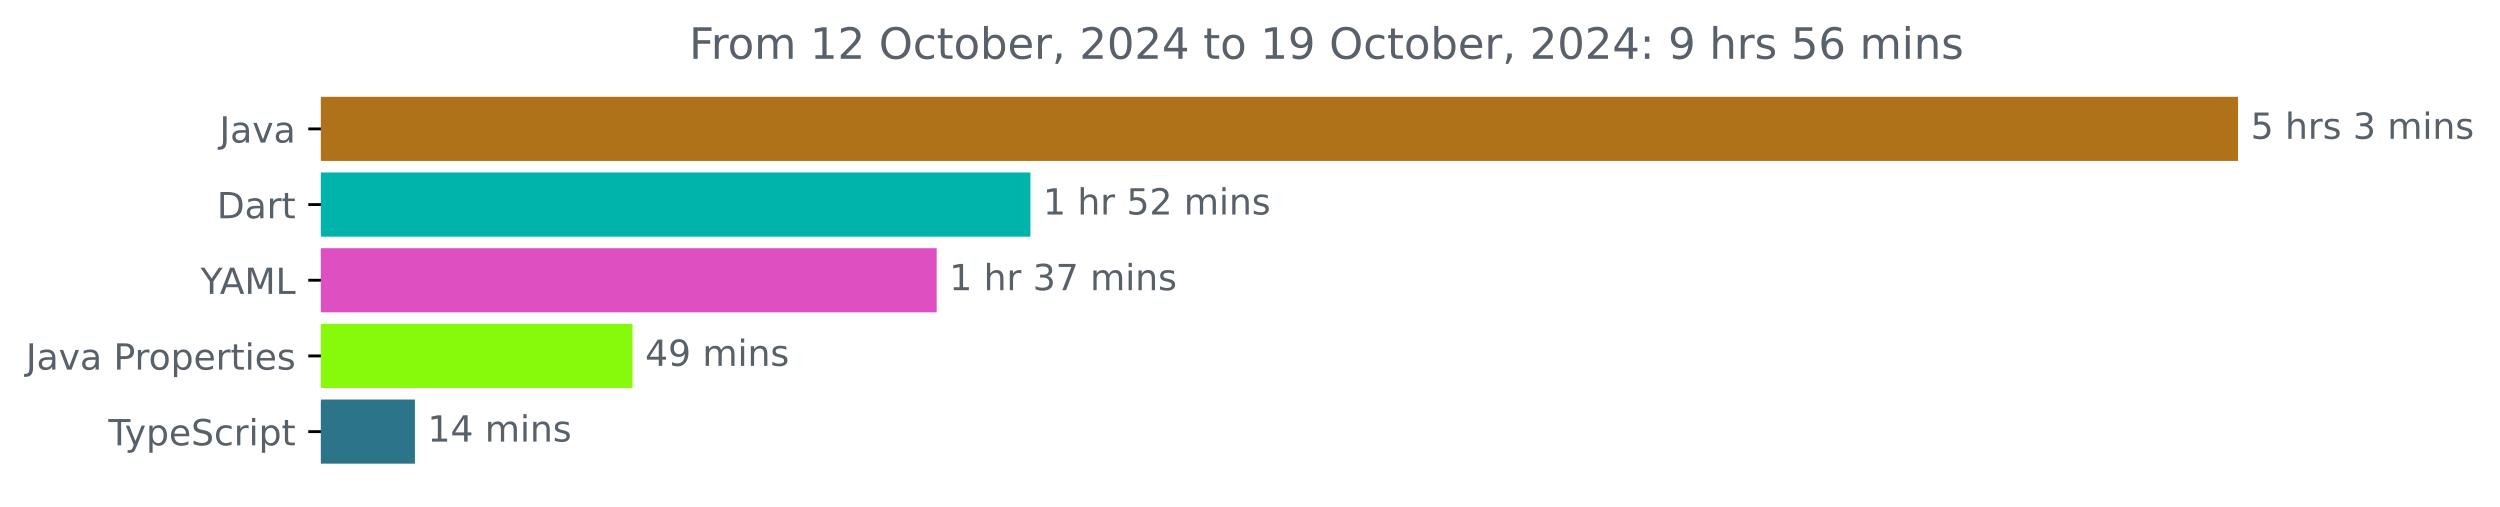
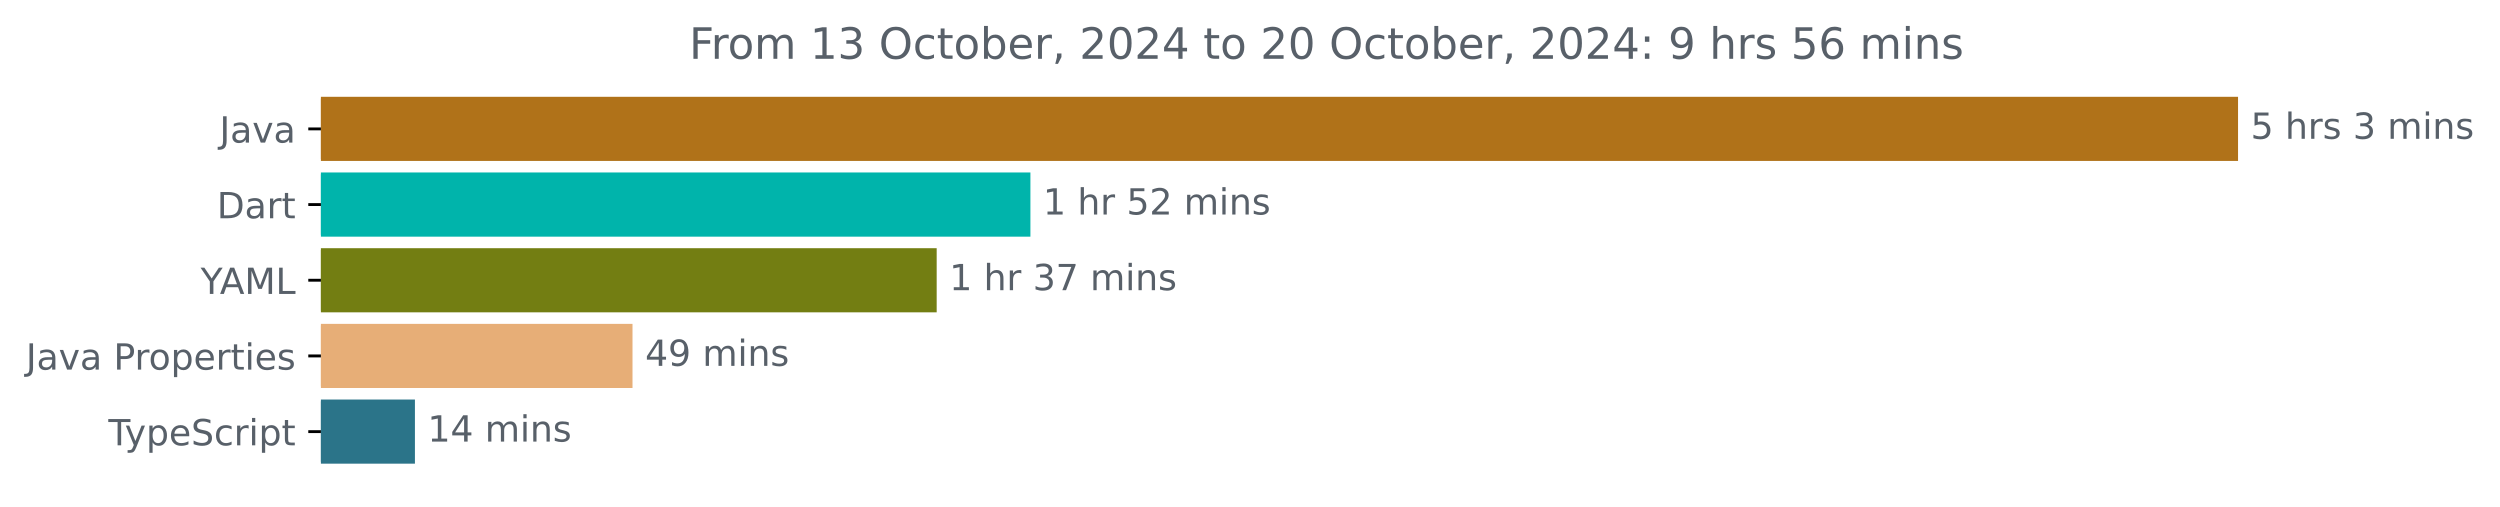
<svg xmlns="http://www.w3.org/2000/svg" xmlns:xlink="http://www.w3.org/1999/xlink" width="693.647pt" height="140.398pt" viewBox="0 0 693.647 140.398" version="1.1">
  <defs>
    <style type="text/css">*{stroke-linejoin: round; stroke-linecap: butt}</style>
  </defs>
  <g id="figure_1">
    <g id="patch_1">
      <path d="M 0 140.398  L 693.647 140.398  L 693.647 0  L 0 0  L 0 140.398  z " style="fill: none" />
    </g>
    <g id="axes_1">
      <g id="patch_2">
-         <path d="M 89.036 27.358  L 620.465 27.358  L 620.465 44.158  L 89.036 44.158  z " clip-path="url(#p6e23c63d00)" style="fill: #b07219; stroke: #b07219; stroke-linejoin: miter" />
+         <path d="M 89.036 27.358  L 620.465 27.358  L 620.465 44.158  L 89.036 44.158  z " clip-path="url(#pe09f8d631f)" style="fill: #b07219; stroke: #b07219; stroke-linejoin: miter" />
      </g>
      <g id="patch_3">
-         <path d="M 89.036 48.358  L 285.397 48.358  L 285.397 65.158  L 89.036 65.158  z " clip-path="url(#p6e23c63d00)" style="fill: #00b4ab; stroke: #00b4ab; stroke-linejoin: miter" />
+         <path d="M 89.036 48.358  L 285.397 48.358  L 285.397 65.158  L 89.036 65.158  z " clip-path="url(#pe09f8d631f)" style="fill: #00b4ab; stroke: #00b4ab; stroke-linejoin: miter" />
      </g>
      <g id="patch_4">
-         <path d="M 89.036 69.358  L 259.39 69.358  L 259.39 86.158  L 89.036 86.158  z " clip-path="url(#p6e23c63d00)" style="fill: #de4fc2; stroke: #de4fc2; stroke-linejoin: miter" />
+         <path d="M 89.036 69.358  L 259.39 69.358  L 259.39 86.158  L 89.036 86.158  z " clip-path="url(#pe09f8d631f)" style="fill: #737e12; stroke: #737e12; stroke-linejoin: miter" />
      </g>
      <g id="patch_5">
-         <path d="M 89.036 90.358  L 174.996 90.358  L 174.996 107.158  L 89.036 107.158  z " clip-path="url(#p6e23c63d00)" style="fill: #87f90b; stroke: #87f90b; stroke-linejoin: miter" />
+         <path d="M 89.036 90.358  L 174.996 90.358  L 174.996 107.158  L 89.036 107.158  z " clip-path="url(#pe09f8d631f)" style="fill: #e7ae77; stroke: #e7ae77; stroke-linejoin: miter" />
      </g>
      <g id="patch_6">
-         <path d="M 89.036 111.358  L 114.626 111.358  L 114.626 128.158  L 89.036 128.158  z " clip-path="url(#p6e23c63d00)" style="fill: #2b7489; stroke: #2b7489; stroke-linejoin: miter" />
+         <path d="M 89.036 111.358  L 114.626 111.358  L 114.626 128.158  L 89.036 128.158  z " clip-path="url(#pe09f8d631f)" style="fill: #2b7489; stroke: #2b7489; stroke-linejoin: miter" />
      </g>
      <g id="matplotlib.axis_1" />
      <g id="matplotlib.axis_2">
        <g id="ytick_1">
          <g id="line2d_1">
            <defs>
-               <path id="m4ff0747652" d="M 0 0  L -3.5 0  " style="stroke: #000000; stroke-width: 0.8" />
+               <path id="m20a41d878b" d="M 0 0  L -3.5 0  " style="stroke: #000000; stroke-width: 0.8" />
            </defs>
            <g>
-               <use xlink:href="#m4ff0747652" x="89.036" y="35.758" style="stroke: #000000; stroke-width: 0.8" />
+               <use xlink:href="#m20a41d878b" x="89.036" y="35.758" style="stroke: #000000; stroke-width: 0.8" />
            </g>
          </g>
          <g id="text_1">
            <g style="fill: #586069" transform="translate(60.91094 39.55734) scale(0.1 -0.1)">
              <defs>
                <path id="DejaVuSans-4a" d="M 628 4666  L 1259 4666  L 1259 325  Q 1259 -519 939 -900  Q 619 -1281 -91 -1281  L -331 -1281  L -331 -750  L -134 -750  Q 284 -750 456 -515  Q 628 -281 628 325  L 628 4666  z " transform="scale(0.015625)" />
                <path id="DejaVuSans-61" d="M 2194 1759  Q 1497 1759 1228 1600  Q 959 1441 959 1056  Q 959 750 1161 570  Q 1363 391 1709 391  Q 2188 391 2477 730  Q 2766 1069 2766 1631  L 2766 1759  L 2194 1759  z M 3341 1997  L 3341 0  L 2766 0  L 2766 531  Q 2569 213 2275 61  Q 1981 -91 1556 -91  Q 1019 -91 701 211  Q 384 513 384 1019  Q 384 1609 779 1909  Q 1175 2209 1959 2209  L 2766 2209  L 2766 2266  Q 2766 2663 2505 2880  Q 2244 3097 1772 3097  Q 1472 3097 1187 3025  Q 903 2953 641 2809  L 641 3341  Q 956 3463 1253 3523  Q 1550 3584 1831 3584  Q 2591 3584 2966 3190  Q 3341 2797 3341 1997  z " transform="scale(0.015625)" />
                <path id="DejaVuSans-76" d="M 191 3500  L 800 3500  L 1894 563  L 2988 3500  L 3597 3500  L 2284 0  L 1503 0  L 191 3500  z " transform="scale(0.015625)" />
              </defs>
              <use xlink:href="#DejaVuSans-4a" />
              <use xlink:href="#DejaVuSans-61" x="29.492" />
              <use xlink:href="#DejaVuSans-76" x="90.771" />
              <use xlink:href="#DejaVuSans-61" x="149.951" />
            </g>
          </g>
        </g>
        <g id="ytick_2">
          <g id="line2d_2">
            <g>
-               <use xlink:href="#m4ff0747652" x="89.036" y="56.758" style="stroke: #000000; stroke-width: 0.8" />
+               <use xlink:href="#m20a41d878b" x="89.036" y="56.758" style="stroke: #000000; stroke-width: 0.8" />
            </g>
          </g>
          <g id="text_2">
            <g style="fill: #586069" transform="translate(60.17656 60.55734) scale(0.1 -0.1)">
              <defs>
                <path id="DejaVuSans-44" d="M 1259 4147  L 1259 519  L 2022 519  Q 2988 519 3436 956  Q 3884 1394 3884 2338  Q 3884 3275 3436 3711  Q 2988 4147 2022 4147  L 1259 4147  z M 628 4666  L 1925 4666  Q 3281 4666 3915 4102  Q 4550 3538 4550 2338  Q 4550 1131 3912 565  Q 3275 0 1925 0  L 628 0  L 628 4666  z " transform="scale(0.015625)" />
                <path id="DejaVuSans-72" d="M 2631 2963  Q 2534 3019 2420 3045  Q 2306 3072 2169 3072  Q 1681 3072 1420 2755  Q 1159 2438 1159 1844  L 1159 0  L 581 0  L 581 3500  L 1159 3500  L 1159 2956  Q 1341 3275 1631 3429  Q 1922 3584 2338 3584  Q 2397 3584 2469 3576  Q 2541 3569 2628 3553  L 2631 2963  z " transform="scale(0.015625)" />
                <path id="DejaVuSans-74" d="M 1172 4494  L 1172 3500  L 2356 3500  L 2356 3053  L 1172 3053  L 1172 1153  Q 1172 725 1289 603  Q 1406 481 1766 481  L 2356 481  L 2356 0  L 1766 0  Q 1100 0 847 248  Q 594 497 594 1153  L 594 3053  L 172 3053  L 172 3500  L 594 3500  L 594 4494  L 1172 4494  z " transform="scale(0.015625)" />
              </defs>
              <use xlink:href="#DejaVuSans-44" />
              <use xlink:href="#DejaVuSans-61" x="77.002" />
              <use xlink:href="#DejaVuSans-72" x="138.281" />
              <use xlink:href="#DejaVuSans-74" x="179.395" />
            </g>
          </g>
        </g>
        <g id="ytick_3">
          <g id="line2d_3">
            <g>
-               <use xlink:href="#m4ff0747652" x="89.036" y="77.758" style="stroke: #000000; stroke-width: 0.8" />
+               <use xlink:href="#m20a41d878b" x="89.036" y="77.758" style="stroke: #000000; stroke-width: 0.8" />
            </g>
          </g>
          <g id="text_3">
            <g style="fill: #586069" transform="translate(55.6625 81.55734) scale(0.1 -0.1)">
              <defs>
                <path id="DejaVuSans-59" d="M -13 4666  L 666 4666  L 1959 2747  L 3244 4666  L 3922 4666  L 2272 2222  L 2272 0  L 1638 0  L 1638 2222  L -13 4666  z " transform="scale(0.015625)" />
                <path id="DejaVuSans-41" d="M 2188 4044  L 1331 1722  L 3047 1722  L 2188 4044  z M 1831 4666  L 2547 4666  L 4325 0  L 3669 0  L 3244 1197  L 1141 1197  L 716 0  L 50 0  L 1831 4666  z " transform="scale(0.015625)" />
                <path id="DejaVuSans-4d" d="M 628 4666  L 1569 4666  L 2759 1491  L 3956 4666  L 4897 4666  L 4897 0  L 4281 0  L 4281 4097  L 3078 897  L 2444 897  L 1241 4097  L 1241 0  L 628 0  L 628 4666  z " transform="scale(0.015625)" />
                <path id="DejaVuSans-4c" d="M 628 4666  L 1259 4666  L 1259 531  L 3531 531  L 3531 0  L 628 0  L 628 4666  z " transform="scale(0.015625)" />
              </defs>
              <use xlink:href="#DejaVuSans-59" />
              <use xlink:href="#DejaVuSans-41" x="53.334" />
              <use xlink:href="#DejaVuSans-4d" x="121.742" />
              <use xlink:href="#DejaVuSans-4c" x="208.021" />
            </g>
          </g>
        </g>
        <g id="ytick_4">
          <g id="line2d_4">
            <g>
-               <use xlink:href="#m4ff0747652" x="89.036" y="98.758" style="stroke: #000000; stroke-width: 0.8" />
+               <use xlink:href="#m20a41d878b" x="89.036" y="98.758" style="stroke: #000000; stroke-width: 0.8" />
            </g>
          </g>
          <g id="text_4">
            <g style="fill: #586069" transform="translate(7.2 102.5573) scale(0.1 -0.1)">
              <defs>
                <path id="DejaVuSans-20" transform="scale(0.015625)" />
                <path id="DejaVuSans-50" d="M 1259 4147  L 1259 2394  L 2053 2394  Q 2494 2394 2734 2622  Q 2975 2850 2975 3272  Q 2975 3691 2734 3919  Q 2494 4147 2053 4147  L 1259 4147  z M 628 4666  L 2053 4666  Q 2838 4666 3239 4311  Q 3641 3956 3641 3272  Q 3641 2581 3239 2228  Q 2838 1875 2053 1875  L 1259 1875  L 1259 0  L 628 0  L 628 4666  z " transform="scale(0.015625)" />
                <path id="DejaVuSans-6f" d="M 1959 3097  Q 1497 3097 1228 2736  Q 959 2375 959 1747  Q 959 1119 1226 758  Q 1494 397 1959 397  Q 2419 397 2687 759  Q 2956 1122 2956 1747  Q 2956 2369 2687 2733  Q 2419 3097 1959 3097  z M 1959 3584  Q 2709 3584 3137 3096  Q 3566 2609 3566 1747  Q 3566 888 3137 398  Q 2709 -91 1959 -91  Q 1206 -91 779 398  Q 353 888 353 1747  Q 353 2609 779 3096  Q 1206 3584 1959 3584  z " transform="scale(0.015625)" />
                <path id="DejaVuSans-70" d="M 1159 525  L 1159 -1331  L 581 -1331  L 581 3500  L 1159 3500  L 1159 2969  Q 1341 3281 1617 3432  Q 1894 3584 2278 3584  Q 2916 3584 3314 3078  Q 3713 2572 3713 1747  Q 3713 922 3314 415  Q 2916 -91 2278 -91  Q 1894 -91 1617 61  Q 1341 213 1159 525  z M 3116 1747  Q 3116 2381 2855 2742  Q 2594 3103 2138 3103  Q 1681 3103 1420 2742  Q 1159 2381 1159 1747  Q 1159 1113 1420 752  Q 1681 391 2138 391  Q 2594 391 2855 752  Q 3116 1113 3116 1747  z " transform="scale(0.015625)" />
                <path id="DejaVuSans-65" d="M 3597 1894  L 3597 1613  L 953 1613  Q 991 1019 1311 708  Q 1631 397 2203 397  Q 2534 397 2845 478  Q 3156 559 3463 722  L 3463 178  Q 3153 47 2828 -22  Q 2503 -91 2169 -91  Q 1331 -91 842 396  Q 353 884 353 1716  Q 353 2575 817 3079  Q 1281 3584 2069 3584  Q 2775 3584 3186 3129  Q 3597 2675 3597 1894  z M 3022 2063  Q 3016 2534 2758 2815  Q 2500 3097 2075 3097  Q 1594 3097 1305 2825  Q 1016 2553 972 2059  L 3022 2063  z " transform="scale(0.015625)" />
                <path id="DejaVuSans-69" d="M 603 3500  L 1178 3500  L 1178 0  L 603 0  L 603 3500  z M 603 4863  L 1178 4863  L 1178 4134  L 603 4134  L 603 4863  z " transform="scale(0.015625)" />
                <path id="DejaVuSans-73" d="M 2834 3397  L 2834 2853  Q 2591 2978 2328 3040  Q 2066 3103 1784 3103  Q 1356 3103 1142 2972  Q 928 2841 928 2578  Q 928 2378 1081 2264  Q 1234 2150 1697 2047  L 1894 2003  Q 2506 1872 2764 1633  Q 3022 1394 3022 966  Q 3022 478 2636 193  Q 2250 -91 1575 -91  Q 1294 -91 989 -36  Q 684 19 347 128  L 347 722  Q 666 556 975 473  Q 1284 391 1588 391  Q 1994 391 2212 530  Q 2431 669 2431 922  Q 2431 1156 2273 1281  Q 2116 1406 1581 1522  L 1381 1569  Q 847 1681 609 1914  Q 372 2147 372 2553  Q 372 3047 722 3315  Q 1072 3584 1716 3584  Q 2034 3584 2315 3537  Q 2597 3491 2834 3397  z " transform="scale(0.015625)" />
              </defs>
              <use xlink:href="#DejaVuSans-4a" />
              <use xlink:href="#DejaVuSans-61" x="29.492" />
              <use xlink:href="#DejaVuSans-76" x="90.771" />
              <use xlink:href="#DejaVuSans-61" x="149.951" />
              <use xlink:href="#DejaVuSans-20" x="211.23" />
              <use xlink:href="#DejaVuSans-50" x="243.018" />
              <use xlink:href="#DejaVuSans-72" x="301.57" />
              <use xlink:href="#DejaVuSans-6f" x="340.434" />
              <use xlink:href="#DejaVuSans-70" x="401.615" />
              <use xlink:href="#DejaVuSans-65" x="465.092" />
              <use xlink:href="#DejaVuSans-72" x="526.615" />
              <use xlink:href="#DejaVuSans-74" x="567.729" />
              <use xlink:href="#DejaVuSans-69" x="606.938" />
              <use xlink:href="#DejaVuSans-65" x="634.721" />
              <use xlink:href="#DejaVuSans-73" x="696.244" />
            </g>
          </g>
        </g>
        <g id="ytick_5">
          <g id="line2d_5">
            <g>
-               <use xlink:href="#m4ff0747652" x="89.036" y="119.758" style="stroke: #000000; stroke-width: 0.8" />
+               <use xlink:href="#m20a41d878b" x="89.036" y="119.758" style="stroke: #000000; stroke-width: 0.8" />
            </g>
          </g>
          <g id="text_5">
            <g style="fill: #586069" transform="translate(30.06563 123.5573) scale(0.1 -0.1)">
              <defs>
                <path id="DejaVuSans-54" d="M -19 4666  L 3928 4666  L 3928 4134  L 2272 4134  L 2272 0  L 1638 0  L 1638 4134  L -19 4134  L -19 4666  z " transform="scale(0.015625)" />
                <path id="DejaVuSans-79" d="M 2059 -325  Q 1816 -950 1584 -1140  Q 1353 -1331 966 -1331  L 506 -1331  L 506 -850  L 844 -850  Q 1081 -850 1212 -737  Q 1344 -625 1503 -206  L 1606 56  L 191 3500  L 800 3500  L 1894 763  L 2988 3500  L 3597 3500  L 2059 -325  z " transform="scale(0.015625)" />
                <path id="DejaVuSans-53" d="M 3425 4513  L 3425 3897  Q 3066 4069 2747 4153  Q 2428 4238 2131 4238  Q 1616 4238 1336 4038  Q 1056 3838 1056 3469  Q 1056 3159 1242 3001  Q 1428 2844 1947 2747  L 2328 2669  Q 3034 2534 3370 2195  Q 3706 1856 3706 1288  Q 3706 609 3251 259  Q 2797 -91 1919 -91  Q 1588 -91 1214 -16  Q 841 59 441 206  L 441 856  Q 825 641 1194 531  Q 1563 422 1919 422  Q 2459 422 2753 634  Q 3047 847 3047 1241  Q 3047 1584 2836 1778  Q 2625 1972 2144 2069  L 1759 2144  Q 1053 2284 737 2584  Q 422 2884 422 3419  Q 422 4038 858 4394  Q 1294 4750 2059 4750  Q 2388 4750 2728 4690  Q 3069 4631 3425 4513  z " transform="scale(0.015625)" />
                <path id="DejaVuSans-63" d="M 3122 3366  L 3122 2828  Q 2878 2963 2633 3030  Q 2388 3097 2138 3097  Q 1578 3097 1268 2742  Q 959 2388 959 1747  Q 959 1106 1268 751  Q 1578 397 2138 397  Q 2388 397 2633 464  Q 2878 531 3122 666  L 3122 134  Q 2881 22 2623 -34  Q 2366 -91 2075 -91  Q 1284 -91 818 406  Q 353 903 353 1747  Q 353 2603 823 3093  Q 1294 3584 2113 3584  Q 2378 3584 2631 3529  Q 2884 3475 3122 3366  z " transform="scale(0.015625)" />
              </defs>
              <use xlink:href="#DejaVuSans-54" />
              <use xlink:href="#DejaVuSans-79" x="45.459" />
              <use xlink:href="#DejaVuSans-70" x="104.639" />
              <use xlink:href="#DejaVuSans-65" x="168.115" />
              <use xlink:href="#DejaVuSans-53" x="229.639" />
              <use xlink:href="#DejaVuSans-63" x="293.115" />
              <use xlink:href="#DejaVuSans-72" x="348.096" />
              <use xlink:href="#DejaVuSans-69" x="389.209" />
              <use xlink:href="#DejaVuSans-70" x="416.992" />
              <use xlink:href="#DejaVuSans-74" x="480.469" />
            </g>
          </g>
        </g>
      </g>
      <g id="text_6">
        <g style="fill: #586069" transform="translate(624.4645 38.5175) scale(0.1 -0.1)">
          <defs>
            <path id="DejaVuSans-35" d="M 691 4666  L 3169 4666  L 3169 4134  L 1269 4134  L 1269 2991  Q 1406 3038 1543 3061  Q 1681 3084 1819 3084  Q 2600 3084 3056 2656  Q 3513 2228 3513 1497  Q 3513 744 3044 326  Q 2575 -91 1722 -91  Q 1428 -91 1123 -41  Q 819 9 494 109  L 494 744  Q 775 591 1075 516  Q 1375 441 1709 441  Q 2250 441 2565 725  Q 2881 1009 2881 1497  Q 2881 1984 2565 2268  Q 2250 2553 1709 2553  Q 1456 2553 1204 2497  Q 953 2441 691 2322  L 691 4666  z " transform="scale(0.015625)" />
            <path id="DejaVuSans-68" d="M 3513 2113  L 3513 0  L 2938 0  L 2938 2094  Q 2938 2591 2744 2837  Q 2550 3084 2163 3084  Q 1697 3084 1428 2787  Q 1159 2491 1159 1978  L 1159 0  L 581 0  L 581 4863  L 1159 4863  L 1159 2956  Q 1366 3272 1645 3428  Q 1925 3584 2291 3584  Q 2894 3584 3203 3211  Q 3513 2838 3513 2113  z " transform="scale(0.015625)" />
            <path id="DejaVuSans-33" d="M 2597 2516  Q 3050 2419 3304 2112  Q 3559 1806 3559 1356  Q 3559 666 3084 287  Q 2609 -91 1734 -91  Q 1441 -91 1130 -33  Q 819 25 488 141  L 488 750  Q 750 597 1062 519  Q 1375 441 1716 441  Q 2309 441 2620 675  Q 2931 909 2931 1356  Q 2931 1769 2642 2001  Q 2353 2234 1838 2234  L 1294 2234  L 1294 2753  L 1863 2753  Q 2328 2753 2575 2939  Q 2822 3125 2822 3475  Q 2822 3834 2567 4026  Q 2313 4219 1838 4219  Q 1578 4219 1281 4162  Q 984 4106 628 3988  L 628 4550  Q 988 4650 1302 4700  Q 1616 4750 1894 4750  Q 2613 4750 3031 4423  Q 3450 4097 3450 3541  Q 3450 3153 3228 2886  Q 3006 2619 2597 2516  z " transform="scale(0.015625)" />
            <path id="DejaVuSans-6d" d="M 3328 2828  Q 3544 3216 3844 3400  Q 4144 3584 4550 3584  Q 5097 3584 5394 3201  Q 5691 2819 5691 2113  L 5691 0  L 5113 0  L 5113 2094  Q 5113 2597 4934 2840  Q 4756 3084 4391 3084  Q 3944 3084 3684 2787  Q 3425 2491 3425 1978  L 3425 0  L 2847 0  L 2847 2094  Q 2847 2600 2669 2842  Q 2491 3084 2119 3084  Q 1678 3084 1418 2786  Q 1159 2488 1159 1978  L 1159 0  L 581 0  L 581 3500  L 1159 3500  L 1159 2956  Q 1356 3278 1631 3431  Q 1906 3584 2284 3584  Q 2666 3584 2933 3390  Q 3200 3197 3328 2828  z " transform="scale(0.015625)" />
            <path id="DejaVuSans-6e" d="M 3513 2113  L 3513 0  L 2938 0  L 2938 2094  Q 2938 2591 2744 2837  Q 2550 3084 2163 3084  Q 1697 3084 1428 2787  Q 1159 2491 1159 1978  L 1159 0  L 581 0  L 581 3500  L 1159 3500  L 1159 2956  Q 1366 3272 1645 3428  Q 1925 3584 2291 3584  Q 2894 3584 3203 3211  Q 3513 2838 3513 2113  z " transform="scale(0.015625)" />
          </defs>
          <use xlink:href="#DejaVuSans-35" />
          <use xlink:href="#DejaVuSans-20" x="63.623" />
          <use xlink:href="#DejaVuSans-68" x="95.41" />
          <use xlink:href="#DejaVuSans-72" x="158.789" />
          <use xlink:href="#DejaVuSans-73" x="199.902" />
          <use xlink:href="#DejaVuSans-20" x="252.002" />
          <use xlink:href="#DejaVuSans-33" x="283.789" />
          <use xlink:href="#DejaVuSans-20" x="347.412" />
          <use xlink:href="#DejaVuSans-6d" x="379.199" />
          <use xlink:href="#DejaVuSans-69" x="476.611" />
          <use xlink:href="#DejaVuSans-6e" x="504.395" />
          <use xlink:href="#DejaVuSans-73" x="567.773" />
        </g>
      </g>
      <g id="text_7">
        <g style="fill: #586069" transform="translate(289.3971 59.5175) scale(0.1 -0.1)">
          <defs>
            <path id="DejaVuSans-31" d="M 794 531  L 1825 531  L 1825 4091  L 703 3866  L 703 4441  L 1819 4666  L 2450 4666  L 2450 531  L 3481 531  L 3481 0  L 794 0  L 794 531  z " transform="scale(0.015625)" />
            <path id="DejaVuSans-32" d="M 1228 531  L 3431 531  L 3431 0  L 469 0  L 469 531  Q 828 903 1448 1529  Q 2069 2156 2228 2338  Q 2531 2678 2651 2914  Q 2772 3150 2772 3378  Q 2772 3750 2511 3984  Q 2250 4219 1831 4219  Q 1534 4219 1204 4116  Q 875 4013 500 3803  L 500 4441  Q 881 4594 1212 4672  Q 1544 4750 1819 4750  Q 2544 4750 2975 4387  Q 3406 4025 3406 3419  Q 3406 3131 3298 2873  Q 3191 2616 2906 2266  Q 2828 2175 2409 1742  Q 1991 1309 1228 531  z " transform="scale(0.015625)" />
          </defs>
          <use xlink:href="#DejaVuSans-31" />
          <use xlink:href="#DejaVuSans-20" x="63.623" />
          <use xlink:href="#DejaVuSans-68" x="95.41" />
          <use xlink:href="#DejaVuSans-72" x="158.789" />
          <use xlink:href="#DejaVuSans-20" x="199.902" />
          <use xlink:href="#DejaVuSans-35" x="231.689" />
          <use xlink:href="#DejaVuSans-32" x="295.312" />
          <use xlink:href="#DejaVuSans-20" x="358.936" />
          <use xlink:href="#DejaVuSans-6d" x="390.723" />
          <use xlink:href="#DejaVuSans-69" x="488.135" />
          <use xlink:href="#DejaVuSans-6e" x="515.918" />
          <use xlink:href="#DejaVuSans-73" x="579.297" />
        </g>
      </g>
      <g id="text_8">
        <g style="fill: #586069" transform="translate(263.3897 80.5175) scale(0.1 -0.1)">
          <defs>
            <path id="DejaVuSans-37" d="M 525 4666  L 3525 4666  L 3525 4397  L 1831 0  L 1172 0  L 2766 4134  L 525 4134  L 525 4666  z " transform="scale(0.015625)" />
          </defs>
          <use xlink:href="#DejaVuSans-31" />
          <use xlink:href="#DejaVuSans-20" x="63.623" />
          <use xlink:href="#DejaVuSans-68" x="95.41" />
          <use xlink:href="#DejaVuSans-72" x="158.789" />
          <use xlink:href="#DejaVuSans-20" x="199.902" />
          <use xlink:href="#DejaVuSans-33" x="231.689" />
          <use xlink:href="#DejaVuSans-37" x="295.312" />
          <use xlink:href="#DejaVuSans-20" x="358.936" />
          <use xlink:href="#DejaVuSans-6d" x="390.723" />
          <use xlink:href="#DejaVuSans-69" x="488.135" />
          <use xlink:href="#DejaVuSans-6e" x="515.918" />
          <use xlink:href="#DejaVuSans-73" x="579.297" />
        </g>
      </g>
      <g id="text_9">
        <g style="fill: #586069" transform="translate(178.9962 101.5175) scale(0.1 -0.1)">
          <defs>
            <path id="DejaVuSans-34" d="M 2419 4116  L 825 1625  L 2419 1625  L 2419 4116  z M 2253 4666  L 3047 4666  L 3047 1625  L 3713 1625  L 3713 1100  L 3047 1100  L 3047 0  L 2419 0  L 2419 1100  L 313 1100  L 313 1709  L 2253 4666  z " transform="scale(0.015625)" />
            <path id="DejaVuSans-39" d="M 703 97  L 703 672  Q 941 559 1184 500  Q 1428 441 1663 441  Q 2288 441 2617 861  Q 2947 1281 2994 2138  Q 2813 1869 2534 1725  Q 2256 1581 1919 1581  Q 1219 1581 811 2004  Q 403 2428 403 3163  Q 403 3881 828 4315  Q 1253 4750 1959 4750  Q 2769 4750 3195 4129  Q 3622 3509 3622 2328  Q 3622 1225 3098 567  Q 2575 -91 1691 -91  Q 1453 -91 1209 -44  Q 966 3 703 97  z M 1959 2075  Q 2384 2075 2632 2365  Q 2881 2656 2881 3163  Q 2881 3666 2632 3958  Q 2384 4250 1959 4250  Q 1534 4250 1286 3958  Q 1038 3666 1038 3163  Q 1038 2656 1286 2365  Q 1534 2075 1959 2075  z " transform="scale(0.015625)" />
          </defs>
          <use xlink:href="#DejaVuSans-34" />
          <use xlink:href="#DejaVuSans-39" x="63.623" />
          <use xlink:href="#DejaVuSans-20" x="127.246" />
          <use xlink:href="#DejaVuSans-6d" x="159.033" />
          <use xlink:href="#DejaVuSans-69" x="256.445" />
          <use xlink:href="#DejaVuSans-6e" x="284.229" />
          <use xlink:href="#DejaVuSans-73" x="347.607" />
        </g>
      </g>
      <g id="text_10">
        <g style="fill: #586069" transform="translate(118.6256 122.5175) scale(0.1 -0.1)">
          <use xlink:href="#DejaVuSans-31" />
          <use xlink:href="#DejaVuSans-34" x="63.623" />
          <use xlink:href="#DejaVuSans-20" x="127.246" />
          <use xlink:href="#DejaVuSans-6d" x="159.033" />
          <use xlink:href="#DejaVuSans-69" x="256.445" />
          <use xlink:href="#DejaVuSans-6e" x="284.229" />
          <use xlink:href="#DejaVuSans-73" x="347.607" />
        </g>
      </g>
      <g id="text_11">
        <g style="fill: #586069" transform="translate(191.2159 16.31812) scale(0.12 -0.12)">
          <defs>
            <path id="DejaVuSans-46" d="M 628 4666  L 3309 4666  L 3309 4134  L 1259 4134  L 1259 2759  L 3109 2759  L 3109 2228  L 1259 2228  L 1259 0  L 628 0  L 628 4666  z " transform="scale(0.015625)" />
            <path id="DejaVuSans-4f" d="M 2522 4238  Q 1834 4238 1429 3725  Q 1025 3213 1025 2328  Q 1025 1447 1429 934  Q 1834 422 2522 422  Q 3209 422 3611 934  Q 4013 1447 4013 2328  Q 4013 3213 3611 3725  Q 3209 4238 2522 4238  z M 2522 4750  Q 3503 4750 4090 4092  Q 4678 3434 4678 2328  Q 4678 1225 4090 567  Q 3503 -91 2522 -91  Q 1538 -91 948 565  Q 359 1222 359 2328  Q 359 3434 948 4092  Q 1538 4750 2522 4750  z " transform="scale(0.015625)" />
            <path id="DejaVuSans-62" d="M 3116 1747  Q 3116 2381 2855 2742  Q 2594 3103 2138 3103  Q 1681 3103 1420 2742  Q 1159 2381 1159 1747  Q 1159 1113 1420 752  Q 1681 391 2138 391  Q 2594 391 2855 752  Q 3116 1113 3116 1747  z M 1159 2969  Q 1341 3281 1617 3432  Q 1894 3584 2278 3584  Q 2916 3584 3314 3078  Q 3713 2572 3713 1747  Q 3713 922 3314 415  Q 2916 -91 2278 -91  Q 1894 -91 1617 61  Q 1341 213 1159 525  L 1159 0  L 581 0  L 581 4863  L 1159 4863  L 1159 2969  z " transform="scale(0.015625)" />
            <path id="DejaVuSans-2c" d="M 750 794  L 1409 794  L 1409 256  L 897 -744  L 494 -744  L 750 256  L 750 794  z " transform="scale(0.015625)" />
            <path id="DejaVuSans-30" d="M 2034 4250  Q 1547 4250 1301 3770  Q 1056 3291 1056 2328  Q 1056 1369 1301 889  Q 1547 409 2034 409  Q 2525 409 2770 889  Q 3016 1369 3016 2328  Q 3016 3291 2770 3770  Q 2525 4250 2034 4250  z M 2034 4750  Q 2819 4750 3233 4129  Q 3647 3509 3647 2328  Q 3647 1150 3233 529  Q 2819 -91 2034 -91  Q 1250 -91 836 529  Q 422 1150 422 2328  Q 422 3509 836 4129  Q 1250 4750 2034 4750  z " transform="scale(0.015625)" />
            <path id="DejaVuSans-3a" d="M 750 794  L 1409 794  L 1409 0  L 750 0  L 750 794  z M 750 3309  L 1409 3309  L 1409 2516  L 750 2516  L 750 3309  z " transform="scale(0.015625)" />
            <path id="DejaVuSans-36" d="M 2113 2584  Q 1688 2584 1439 2293  Q 1191 2003 1191 1497  Q 1191 994 1439 701  Q 1688 409 2113 409  Q 2538 409 2786 701  Q 3034 994 3034 1497  Q 3034 2003 2786 2293  Q 2538 2584 2113 2584  z M 3366 4563  L 3366 3988  Q 3128 4100 2886 4159  Q 2644 4219 2406 4219  Q 1781 4219 1451 3797  Q 1122 3375 1075 2522  Q 1259 2794 1537 2939  Q 1816 3084 2150 3084  Q 2853 3084 3261 2657  Q 3669 2231 3669 1497  Q 3669 778 3244 343  Q 2819 -91 2113 -91  Q 1303 -91 875 529  Q 447 1150 447 2328  Q 447 3434 972 4092  Q 1497 4750 2381 4750  Q 2619 4750 2861 4703  Q 3103 4656 3366 4563  z " transform="scale(0.015625)" />
          </defs>
          <use xlink:href="#DejaVuSans-46" />
          <use xlink:href="#DejaVuSans-72" x="50.27" />
          <use xlink:href="#DejaVuSans-6f" x="89.133" />
          <use xlink:href="#DejaVuSans-6d" x="150.314" />
          <use xlink:href="#DejaVuSans-20" x="247.727" />
          <use xlink:href="#DejaVuSans-31" x="279.514" />
-           <use xlink:href="#DejaVuSans-32" x="343.137" />
+           <use xlink:href="#DejaVuSans-33" x="343.137" />
          <use xlink:href="#DejaVuSans-20" x="406.76" />
          <use xlink:href="#DejaVuSans-4f" x="438.547" />
          <use xlink:href="#DejaVuSans-63" x="517.258" />
          <use xlink:href="#DejaVuSans-74" x="572.238" />
          <use xlink:href="#DejaVuSans-6f" x="611.447" />
          <use xlink:href="#DejaVuSans-62" x="672.629" />
          <use xlink:href="#DejaVuSans-65" x="736.105" />
          <use xlink:href="#DejaVuSans-72" x="797.629" />
          <use xlink:href="#DejaVuSans-2c" x="838.742" />
          <use xlink:href="#DejaVuSans-20" x="870.529" />
          <use xlink:href="#DejaVuSans-32" x="902.316" />
          <use xlink:href="#DejaVuSans-30" x="965.939" />
          <use xlink:href="#DejaVuSans-32" x="1029.562" />
          <use xlink:href="#DejaVuSans-34" x="1093.186" />
          <use xlink:href="#DejaVuSans-20" x="1156.809" />
          <use xlink:href="#DejaVuSans-74" x="1188.596" />
          <use xlink:href="#DejaVuSans-6f" x="1227.805" />
          <use xlink:href="#DejaVuSans-20" x="1288.986" />
-           <use xlink:href="#DejaVuSans-31" x="1320.773" />
-           <use xlink:href="#DejaVuSans-39" x="1384.396" />
+           <use xlink:href="#DejaVuSans-32" x="1320.773" />
+           <use xlink:href="#DejaVuSans-30" x="1384.396" />
          <use xlink:href="#DejaVuSans-20" x="1448.02" />
          <use xlink:href="#DejaVuSans-4f" x="1479.807" />
          <use xlink:href="#DejaVuSans-63" x="1558.518" />
          <use xlink:href="#DejaVuSans-74" x="1613.498" />
          <use xlink:href="#DejaVuSans-6f" x="1652.707" />
          <use xlink:href="#DejaVuSans-62" x="1713.889" />
          <use xlink:href="#DejaVuSans-65" x="1777.365" />
          <use xlink:href="#DejaVuSans-72" x="1838.889" />
          <use xlink:href="#DejaVuSans-2c" x="1880.002" />
          <use xlink:href="#DejaVuSans-20" x="1911.789" />
          <use xlink:href="#DejaVuSans-32" x="1943.576" />
          <use xlink:href="#DejaVuSans-30" x="2007.199" />
          <use xlink:href="#DejaVuSans-32" x="2070.822" />
          <use xlink:href="#DejaVuSans-34" x="2134.445" />
          <use xlink:href="#DejaVuSans-3a" x="2198.068" />
          <use xlink:href="#DejaVuSans-20" x="2231.76" />
          <use xlink:href="#DejaVuSans-39" x="2263.547" />
          <use xlink:href="#DejaVuSans-20" x="2327.17" />
          <use xlink:href="#DejaVuSans-68" x="2358.957" />
          <use xlink:href="#DejaVuSans-72" x="2422.336" />
          <use xlink:href="#DejaVuSans-73" x="2463.449" />
          <use xlink:href="#DejaVuSans-20" x="2515.549" />
          <use xlink:href="#DejaVuSans-35" x="2547.336" />
          <use xlink:href="#DejaVuSans-36" x="2610.959" />
          <use xlink:href="#DejaVuSans-20" x="2674.582" />
          <use xlink:href="#DejaVuSans-6d" x="2706.369" />
          <use xlink:href="#DejaVuSans-69" x="2803.781" />
          <use xlink:href="#DejaVuSans-6e" x="2831.564" />
          <use xlink:href="#DejaVuSans-73" x="2894.943" />
        </g>
      </g>
    </g>
  </g>
  <defs>
-     <clipPath id="p6e23c63d00">
+     <clipPath id="pe09f8d631f">
      <rect x="89.036" y="22.318" width="558" height="110.88" />
    </clipPath>
  </defs>
</svg>
